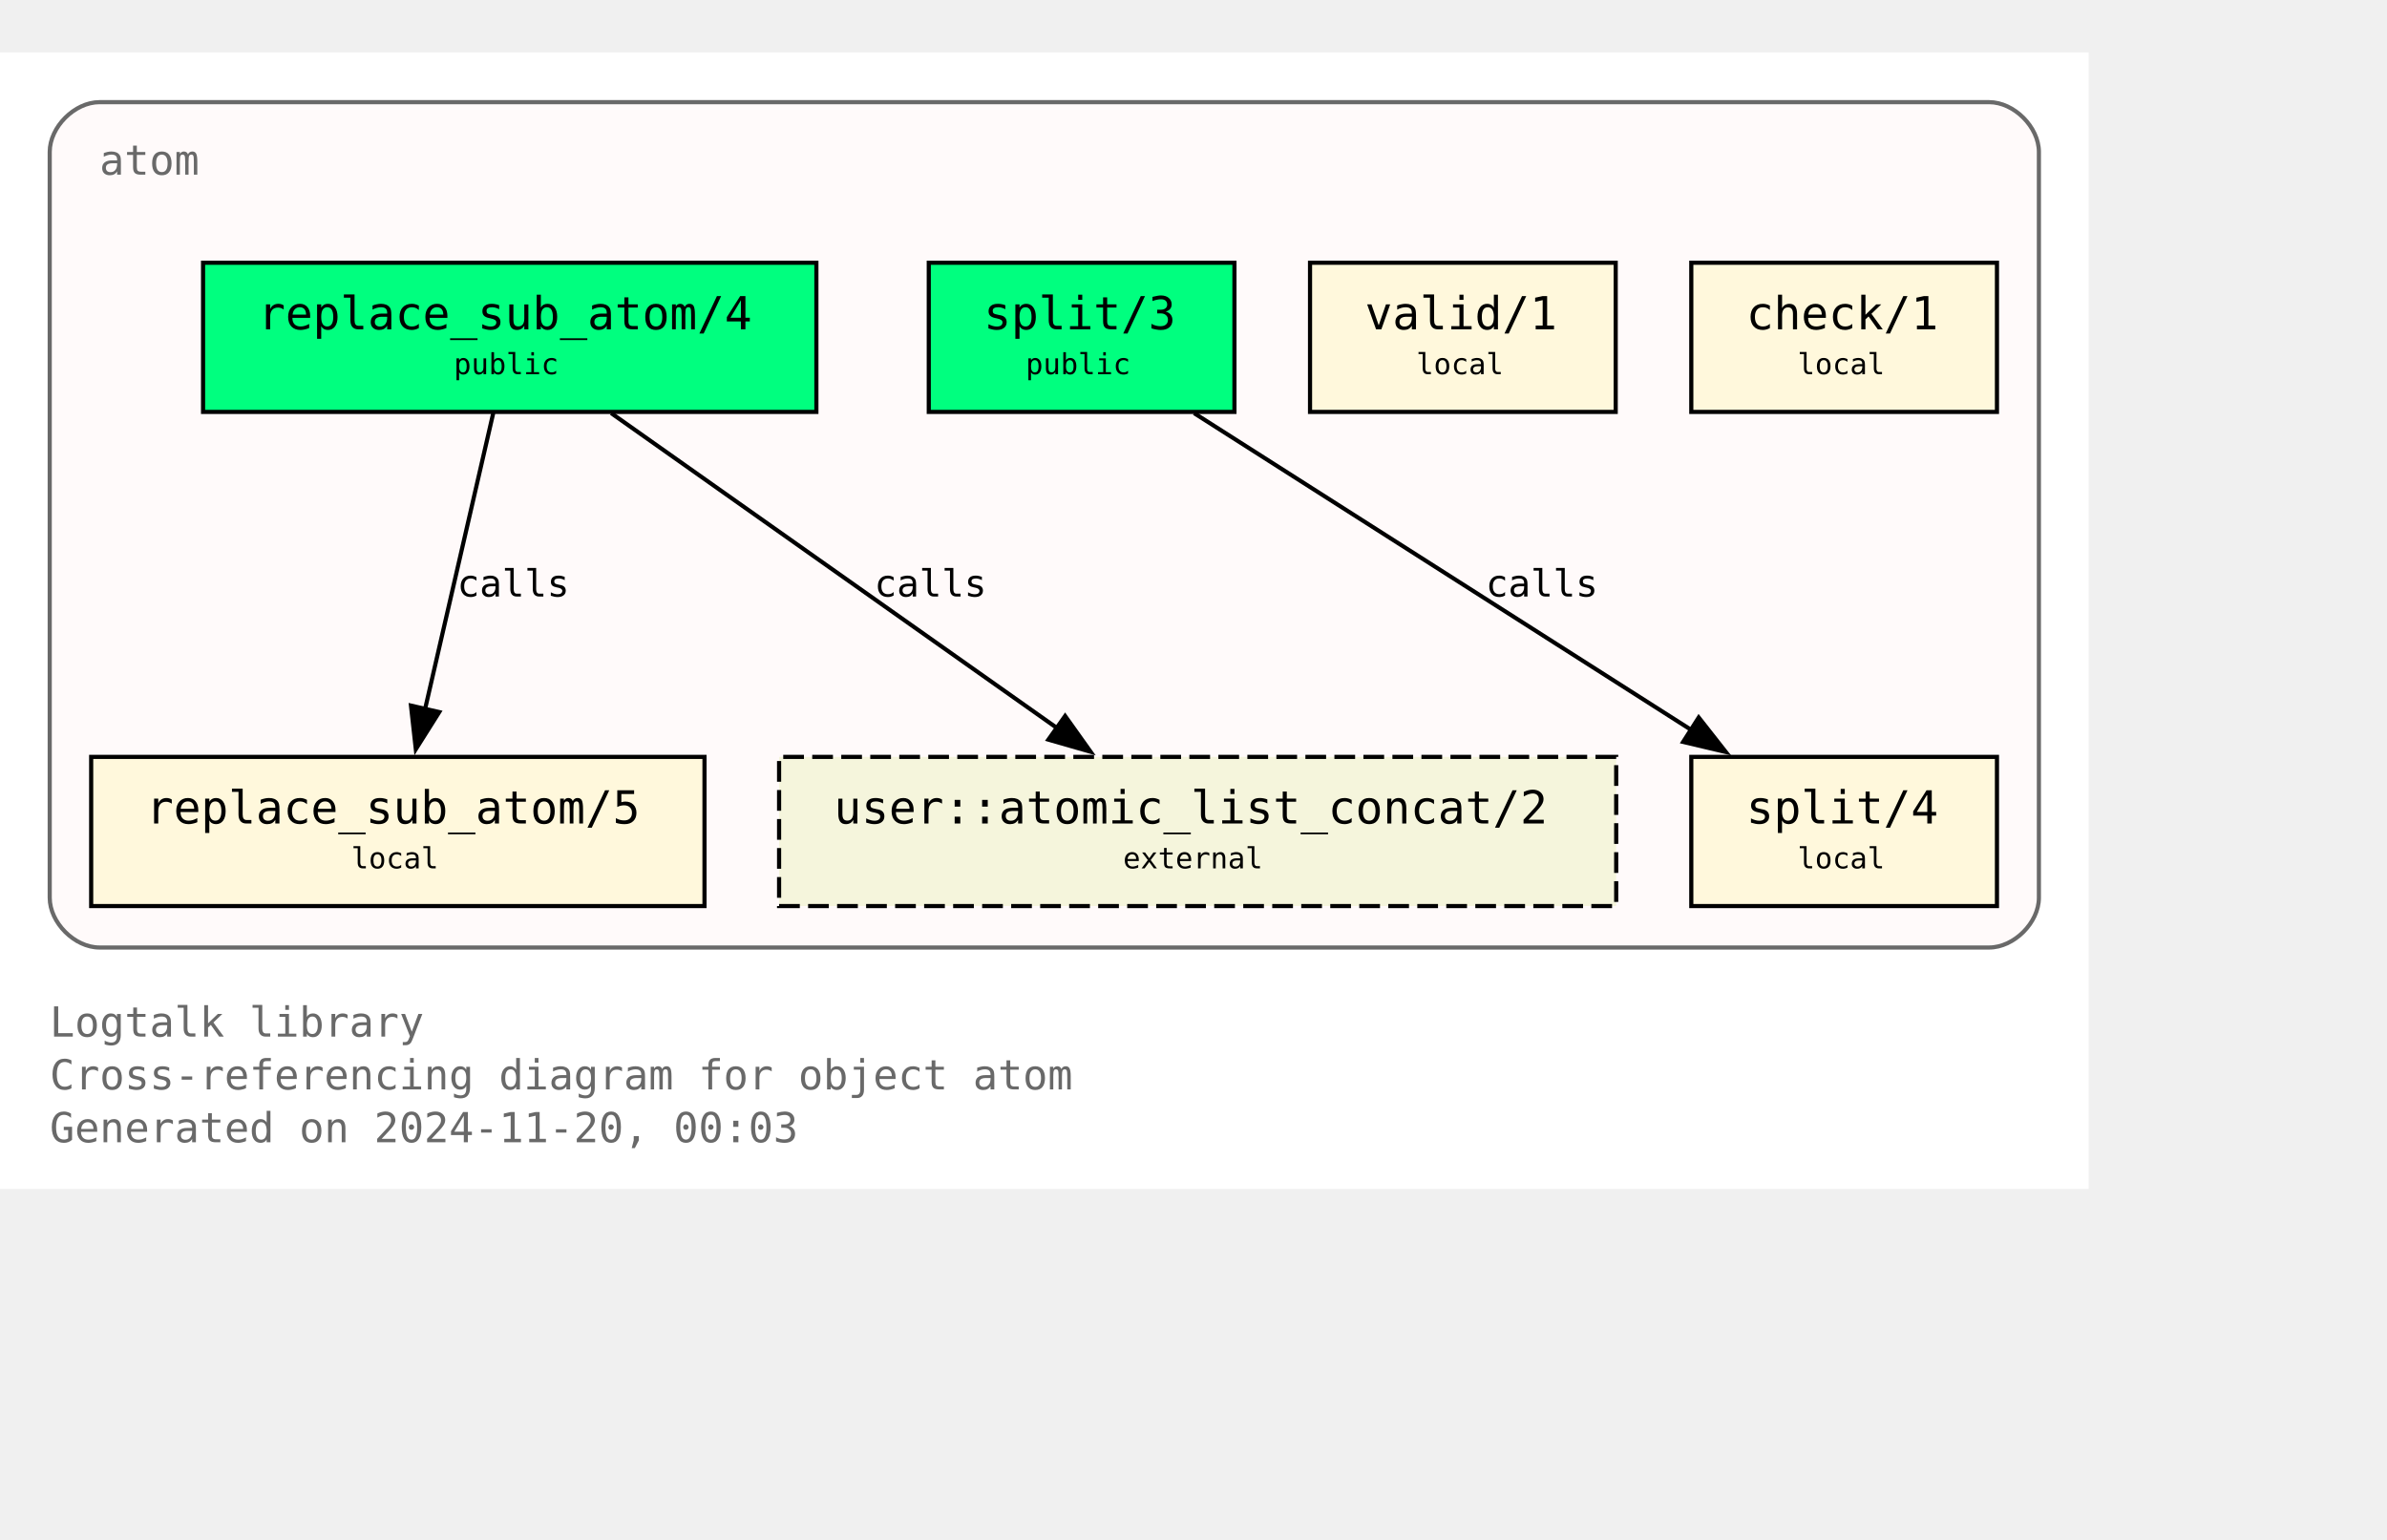
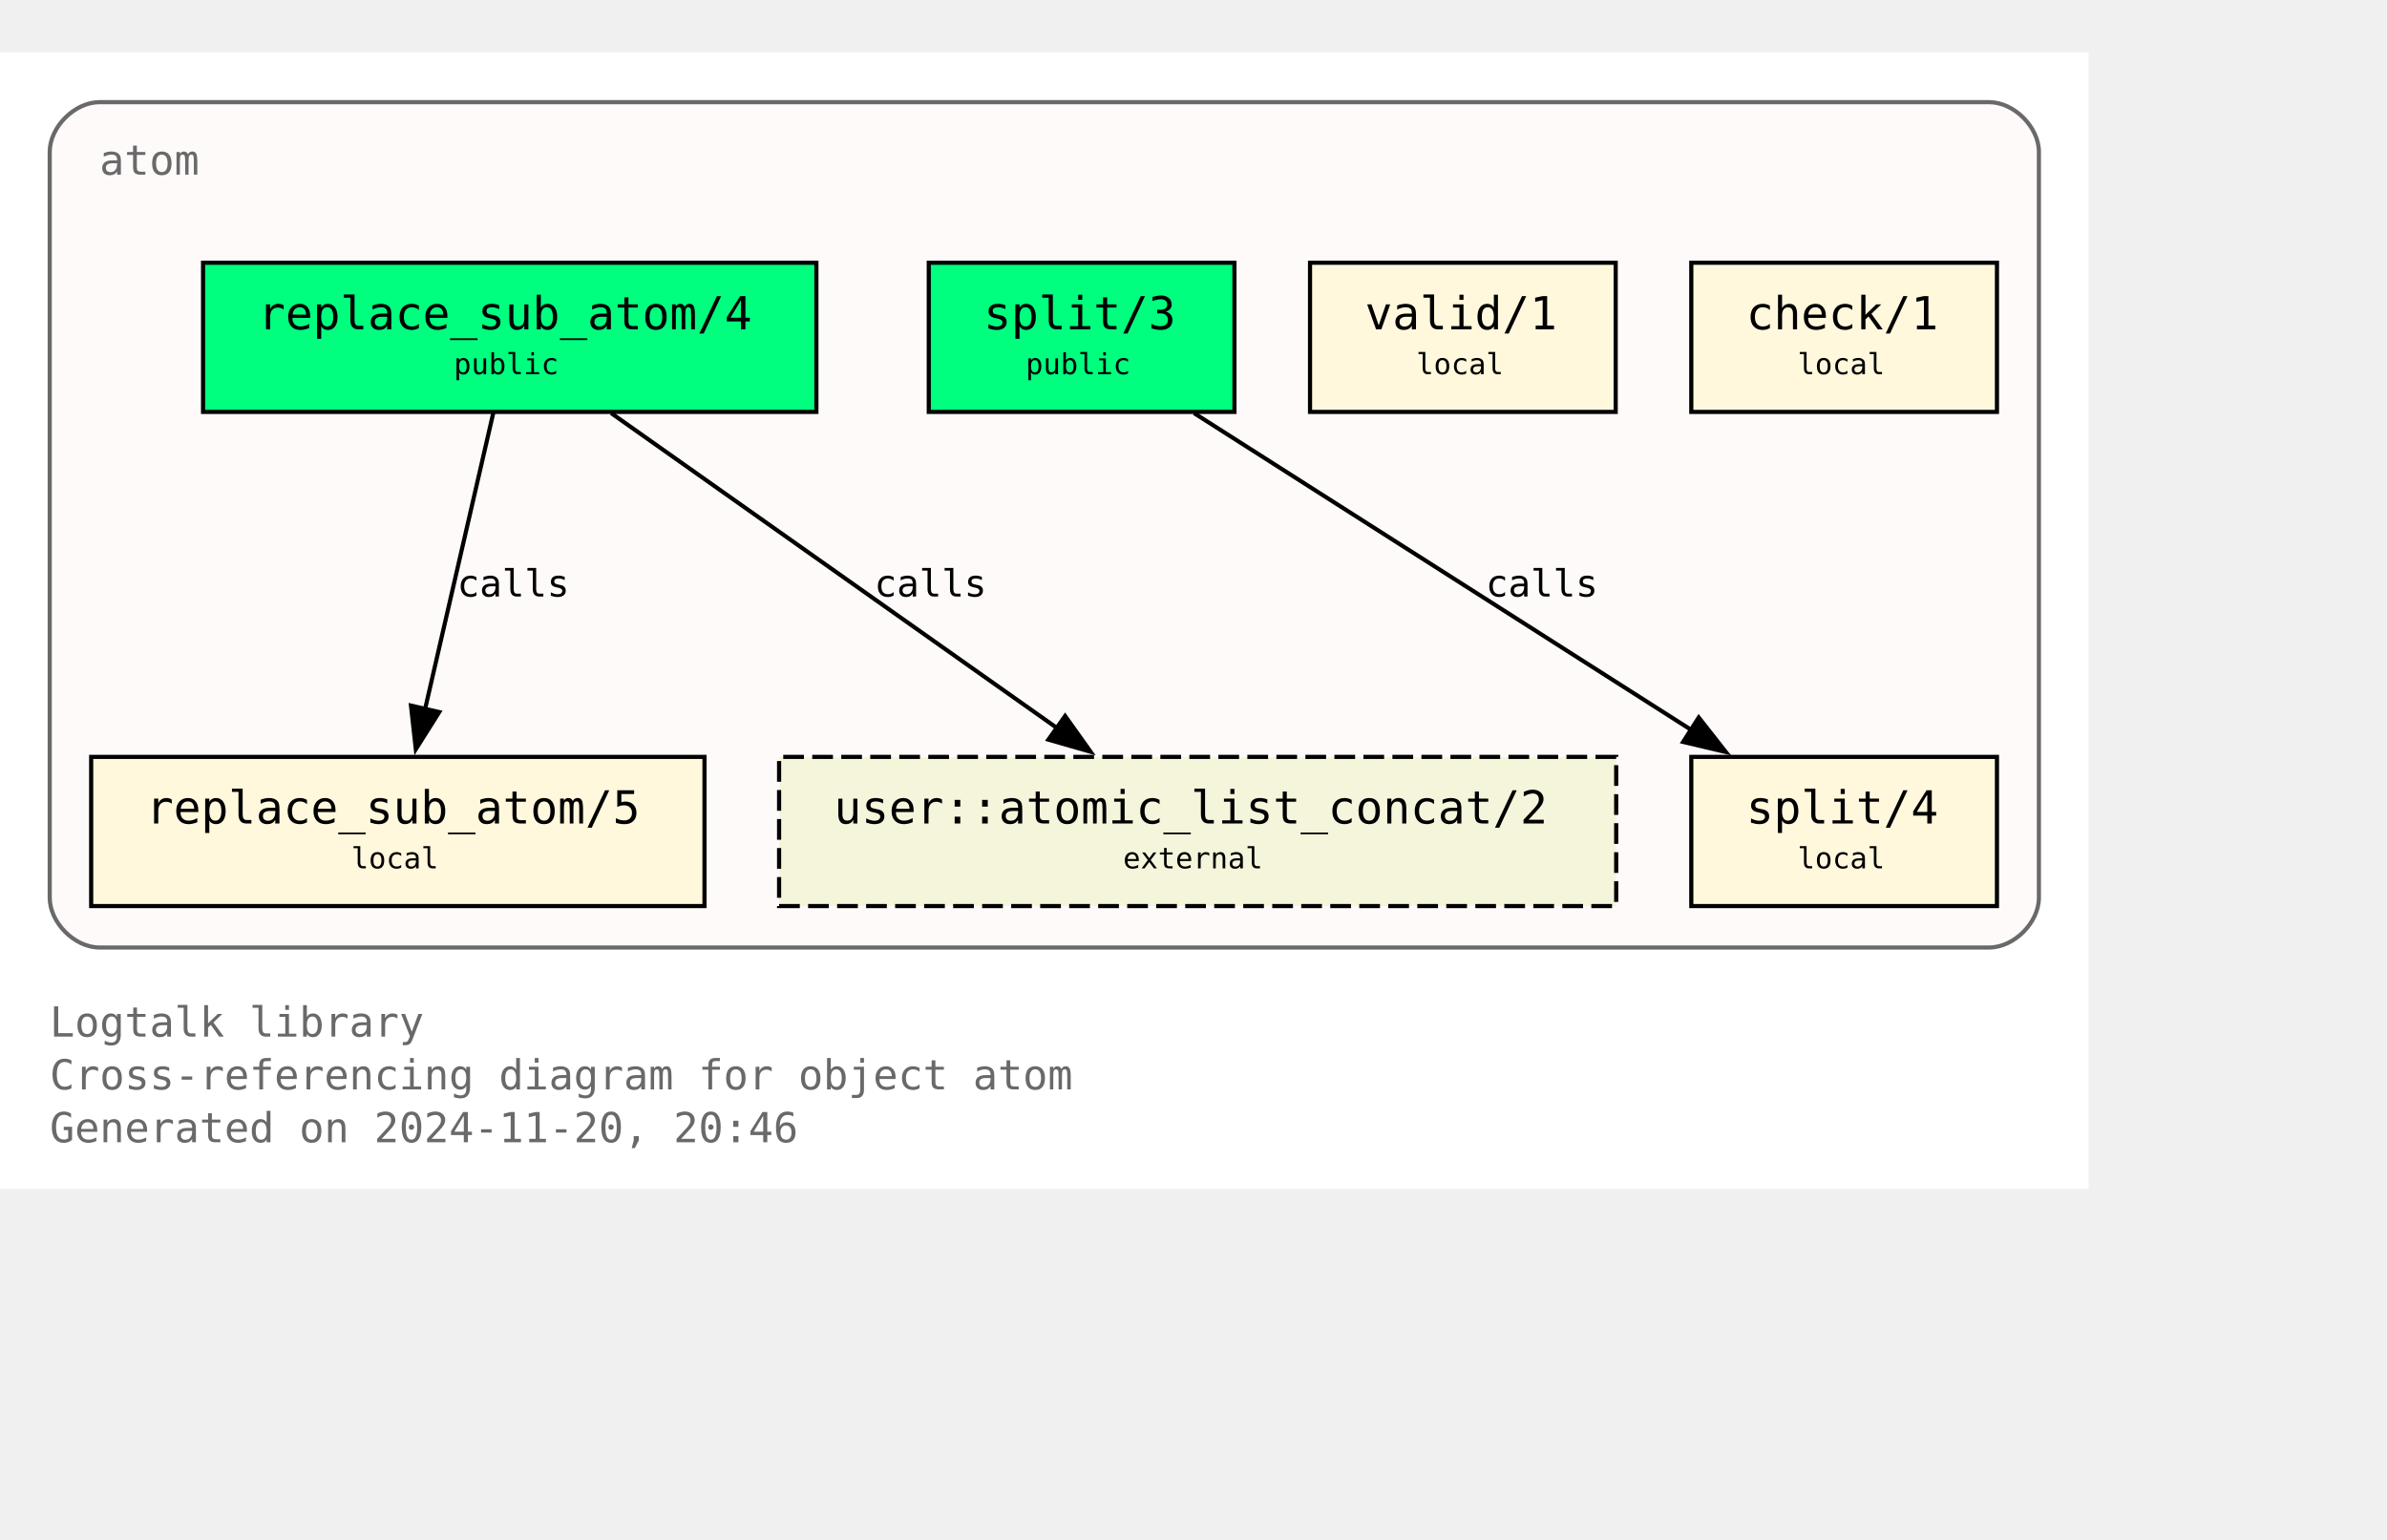
<svg xmlns="http://www.w3.org/2000/svg" xmlns:xlink="http://www.w3.org/1999/xlink" width="648pt" height="418pt" viewBox="72.00 72.00 576.00 346.25">
  <g id="graph0" class="graph" transform="scale(1 1) rotate(0) translate(76 342.25)">
    <polygon fill="white" stroke="none" points="-4,4 -4,-270.25 500,-270.25 500,4 -4,4" />
    <text text-anchor="start" x="8" y="-32.75" font-family="Monospace" font-size="10.00" fill="dimgray">Logtalk library</text>
    <text text-anchor="start" x="8" y="-20" font-family="Monospace" font-size="10.00" fill="dimgray">Cross-referencing diagram for object atom</text>
-     <text text-anchor="start" x="8" y="-7.25" font-family="Monospace" font-size="10.00" fill="dimgray">Generated on 2024-11-20, 00:03</text>
+     <text text-anchor="start" x="8" y="-7.25" font-family="Monospace" font-size="10.00" fill="dimgray">Generated on 2024-11-20, 20:46</text>
    <g id="clust1" class="cluster">
      <g id="a_clust1">
        <a xlink:title="atom">
          <path fill="snow" stroke="dimgray" d="M20,-54.25C20,-54.25 476,-54.25 476,-54.25 482,-54.25 488,-60.25 488,-66.25 488,-66.25 488,-246.25 488,-246.25 488,-252.25 482,-258.25 476,-258.25 476,-258.25 20,-258.25 20,-258.25 14,-258.25 8,-252.25 8,-246.25 8,-246.25 8,-66.25 8,-66.25 8,-60.25 14,-54.25 20,-54.25" />
          <g id="a_clust1_0">
-             <a xlink:href="https://github.com/LogtalkDotOrg/logtalk3/tree/4f6256db27086e6efdacd09a8bee5bb03cb698df/library/types/atom.lgt" xlink:title="https://github.com/LogtalkDotOrg/logtalk3/tree/4f6256db27086e6efdacd09a8bee5bb03cb698df/library/types/atom.lgt">
+             <a xlink:href="https://github.com/LogtalkDotOrg/logtalk3/tree/ebb9ec2be79096bc384ed87a21198631ca9c7f55/library/types/atom.lgt" xlink:title="https://github.com/LogtalkDotOrg/logtalk3/tree/ebb9ec2be79096bc384ed87a21198631ca9c7f55/library/types/atom.lgt">
              <text text-anchor="start" x="20" y="-240.75" font-family="Monospace" font-size="10.00" fill="dimgray">atom</text>
            </a>
          </g>
        </a>
      </g>
    </g>
    <g id="node1" class="node">
      <g id="a_node1">
-         <a xlink:href="https://github.com/LogtalkDotOrg/logtalk3/tree/4f6256db27086e6efdacd09a8bee5bb03cb698df/library/types/atom.lgt#L32" xlink:title="https://github.com/LogtalkDotOrg/logtalk3/tree/4f6256db27086e6efdacd09a8bee5bb03cb698df/library/types/atom.lgt#L32">
+         <a xlink:href="https://github.com/LogtalkDotOrg/logtalk3/tree/ebb9ec2be79096bc384ed87a21198631ca9c7f55/library/types/atom.lgt#L32" xlink:title="https://github.com/LogtalkDotOrg/logtalk3/tree/ebb9ec2be79096bc384ed87a21198631ca9c7f55/library/types/atom.lgt#L32">
          <polygon fill="springgreen" stroke="black" points="193,-219.5 45,-219.5 45,-183.5 193,-183.5 193,-219.5" />
          <text text-anchor="start" x="53" y="-204.2" font-family="Monospace" font-size="9.00"> </text>
          <text text-anchor="start" x="58.25" y="-203.43" font-family="Monospace" font-size="11.00">replace_sub_atom/4</text>
          <text text-anchor="start" x="179.75" y="-204.2" font-family="Monospace" font-size="9.00"> </text>
          <text text-anchor="start" x="53" y="-191.82" font-family="Monospace" font-size="9.00"> </text>
          <text text-anchor="start" x="105.5" y="-192.6" font-family="Monospace" font-size="7.00">public</text>
          <text text-anchor="start" x="179.75" y="-191.82" font-family="Monospace" font-size="9.00"> </text>
        </a>
      </g>
    </g>
    <g id="node4" class="node">
      <g id="a_node4">
-         <a xlink:href="https://github.com/LogtalkDotOrg/logtalk3/tree/4f6256db27086e6efdacd09a8bee5bb03cb698df/library/types/atom.lgt#L58" xlink:title="https://github.com/LogtalkDotOrg/logtalk3/tree/4f6256db27086e6efdacd09a8bee5bb03cb698df/library/types/atom.lgt#L58">
+         <a xlink:href="https://github.com/LogtalkDotOrg/logtalk3/tree/ebb9ec2be79096bc384ed87a21198631ca9c7f55/library/types/atom.lgt#L58" xlink:title="https://github.com/LogtalkDotOrg/logtalk3/tree/ebb9ec2be79096bc384ed87a21198631ca9c7f55/library/types/atom.lgt#L58">
          <polygon fill="cornsilk" stroke="black" points="166,-100.25 18,-100.25 18,-64.25 166,-64.25 166,-100.25" />
          <text text-anchor="start" x="26" y="-84.95" font-family="Monospace" font-size="9.00"> </text>
          <text text-anchor="start" x="31.25" y="-84.17" font-family="Monospace" font-size="11.00">replace_sub_atom/5</text>
          <text text-anchor="start" x="152.75" y="-84.95" font-family="Monospace" font-size="9.00"> </text>
          <text text-anchor="start" x="26" y="-72.58" font-family="Monospace" font-size="9.00"> </text>
          <text text-anchor="start" x="80.75" y="-73.35" font-family="Monospace" font-size="7.00">local</text>
          <text text-anchor="start" x="152.75" y="-72.58" font-family="Monospace" font-size="9.00"> </text>
        </a>
      </g>
    </g>
    <g id="edge1" class="edge">
      <g id="a_edge1">
-         <a xlink:href="https://github.com/LogtalkDotOrg/logtalk3/tree/4f6256db27086e6efdacd09a8bee5bb03cb698df/library/types/atom.lgt#L50" xlink:title="calls">
+         <a xlink:href="https://github.com/LogtalkDotOrg/logtalk3/tree/ebb9ec2be79096bc384ed87a21198631ca9c7f55/library/types/atom.lgt#L50" xlink:title="calls">
          <path fill="none" stroke="black" d="M115.02,-183.2C110.69,-164.41 103.71,-134.09 98.57,-111.77" />
          <polygon fill="black" stroke="black" points="101.99,-111.06 96.34,-102.1 95.17,-112.63 101.99,-111.06" />
        </a>
      </g>
      <g id="a_edge1-label">
-         <a xlink:href="https://github.com/LogtalkDotOrg/logtalk3/tree/4f6256db27086e6efdacd09a8bee5bb03cb698df/library/types/atom.lgt#L50" xlink:title="https://github.com/LogtalkDotOrg/logtalk3/tree/4f6256db27086e6efdacd09a8bee5bb03cb698df/library/types/atom.lgt#L50">
+         <a xlink:href="https://github.com/LogtalkDotOrg/logtalk3/tree/ebb9ec2be79096bc384ed87a21198631ca9c7f55/library/types/atom.lgt#L50" xlink:title="https://github.com/LogtalkDotOrg/logtalk3/tree/ebb9ec2be79096bc384ed87a21198631ca9c7f55/library/types/atom.lgt#L50">
          <text text-anchor="start" x="106.31" y="-138.95" font-family="Monospace" font-size="9.00">calls</text>
        </a>
      </g>
    </g>
    <g id="node7" class="node">
      <polygon fill="beige" stroke="black" stroke-dasharray="5,2" points="386,-100.25 184,-100.25 184,-64.25 386,-64.25 386,-100.25" />
      <text text-anchor="start" x="192" y="-84.95" font-family="Monospace" font-size="9.00"> </text>
      <text text-anchor="start" x="197.25" y="-84.17" font-family="Monospace" font-size="11.00">user::atomic_list_concat/2</text>
      <text text-anchor="start" x="372.75" y="-84.95" font-family="Monospace" font-size="9.00"> </text>
      <text text-anchor="start" x="192" y="-72.58" font-family="Monospace" font-size="9.00"> </text>
      <text text-anchor="start" x="267" y="-73.35" font-family="Monospace" font-size="7.00">external</text>
      <text text-anchor="start" x="372.75" y="-72.58" font-family="Monospace" font-size="9.00"> </text>
    </g>
    <g id="edge3" class="edge">
      <g id="a_edge3">
-         <a xlink:href="https://github.com/LogtalkDotOrg/logtalk3/tree/4f6256db27086e6efdacd09a8bee5bb03cb698df/library/types/atom.lgt#L50" xlink:title="calls">
+         <a xlink:href="https://github.com/LogtalkDotOrg/logtalk3/tree/ebb9ec2be79096bc384ed87a21198631ca9c7f55/library/types/atom.lgt#L50" xlink:title="calls">
          <path fill="none" stroke="black" d="M143.49,-183.2C171.94,-163.11 219.03,-129.85 251,-107.26" />
          <polygon fill="black" stroke="black" points="253.02,-110.12 259.17,-101.49 248.98,-104.41 253.02,-110.12" />
        </a>
      </g>
      <g id="a_edge3-label">
-         <a xlink:href="https://github.com/LogtalkDotOrg/logtalk3/tree/4f6256db27086e6efdacd09a8bee5bb03cb698df/library/types/atom.lgt#L50" xlink:title="https://github.com/LogtalkDotOrg/logtalk3/tree/4f6256db27086e6efdacd09a8bee5bb03cb698df/library/types/atom.lgt#L50">
+         <a xlink:href="https://github.com/LogtalkDotOrg/logtalk3/tree/ebb9ec2be79096bc384ed87a21198631ca9c7f55/library/types/atom.lgt#L50" xlink:title="https://github.com/LogtalkDotOrg/logtalk3/tree/ebb9ec2be79096bc384ed87a21198631ca9c7f55/library/types/atom.lgt#L50">
          <text text-anchor="start" x="206.98" y="-138.95" font-family="Monospace" font-size="9.00">calls</text>
        </a>
      </g>
    </g>
    <g id="node2" class="node">
      <g id="a_node2">
-         <a xlink:href="https://github.com/LogtalkDotOrg/logtalk3/tree/4f6256db27086e6efdacd09a8bee5bb03cb698df/library/types/atom.lgt#L39" xlink:title="https://github.com/LogtalkDotOrg/logtalk3/tree/4f6256db27086e6efdacd09a8bee5bb03cb698df/library/types/atom.lgt#L39">
+         <a xlink:href="https://github.com/LogtalkDotOrg/logtalk3/tree/ebb9ec2be79096bc384ed87a21198631ca9c7f55/library/types/atom.lgt#L39" xlink:title="https://github.com/LogtalkDotOrg/logtalk3/tree/ebb9ec2be79096bc384ed87a21198631ca9c7f55/library/types/atom.lgt#L39">
          <polygon fill="springgreen" stroke="black" points="293.88,-219.5 220.12,-219.5 220.12,-183.5 293.88,-183.5 293.88,-219.5" />
          <text text-anchor="start" x="228.12" y="-204.2" font-family="Monospace" font-size="9.00"> </text>
          <text text-anchor="start" x="233.38" y="-203.43" font-family="Monospace" font-size="11.00">split/3</text>
          <text text-anchor="start" x="280.62" y="-204.2" font-family="Monospace" font-size="9.00"> </text>
          <text text-anchor="start" x="228.12" y="-191.82" font-family="Monospace" font-size="9.00"> </text>
          <text text-anchor="start" x="243.5" y="-192.6" font-family="Monospace" font-size="7.00">public</text>
          <text text-anchor="start" x="280.62" y="-191.82" font-family="Monospace" font-size="9.00"> </text>
        </a>
      </g>
    </g>
    <g id="node5" class="node">
      <g id="a_node5">
-         <a xlink:href="https://github.com/LogtalkDotOrg/logtalk3/tree/4f6256db27086e6efdacd09a8bee5bb03cb698df/library/types/atom.lgt#L76" xlink:title="https://github.com/LogtalkDotOrg/logtalk3/tree/4f6256db27086e6efdacd09a8bee5bb03cb698df/library/types/atom.lgt#L76">
+         <a xlink:href="https://github.com/LogtalkDotOrg/logtalk3/tree/ebb9ec2be79096bc384ed87a21198631ca9c7f55/library/types/atom.lgt#L76" xlink:title="https://github.com/LogtalkDotOrg/logtalk3/tree/ebb9ec2be79096bc384ed87a21198631ca9c7f55/library/types/atom.lgt#L76">
          <polygon fill="cornsilk" stroke="black" points="477.88,-100.25 404.12,-100.25 404.12,-64.25 477.88,-64.25 477.88,-100.25" />
          <text text-anchor="start" x="412.12" y="-84.95" font-family="Monospace" font-size="9.00"> </text>
          <text text-anchor="start" x="417.38" y="-84.17" font-family="Monospace" font-size="11.00">split/4</text>
          <text text-anchor="start" x="464.62" y="-84.95" font-family="Monospace" font-size="9.00"> </text>
          <text text-anchor="start" x="412.12" y="-72.58" font-family="Monospace" font-size="9.00"> </text>
          <text text-anchor="start" x="429.75" y="-73.35" font-family="Monospace" font-size="7.00">local</text>
          <text text-anchor="start" x="464.62" y="-72.58" font-family="Monospace" font-size="9.00"> </text>
        </a>
      </g>
    </g>
    <g id="edge2" class="edge">
      <g id="a_edge2">
-         <a xlink:href="https://github.com/LogtalkDotOrg/logtalk3/tree/4f6256db27086e6efdacd09a8bee5bb03cb698df/library/types/atom.lgt#L69" xlink:title="calls">
+         <a xlink:href="https://github.com/LogtalkDotOrg/logtalk3/tree/ebb9ec2be79096bc384ed87a21198631ca9c7f55/library/types/atom.lgt#L69" xlink:title="calls">
          <path fill="none" stroke="black" d="M284.15,-183.2C315.95,-162.94 368.78,-129.27 404.23,-106.68" />
          <polygon fill="black" stroke="black" points="405.91,-109.76 412.46,-101.43 402.15,-103.86 405.91,-109.76" />
        </a>
      </g>
      <g id="a_edge2-label">
-         <a xlink:href="https://github.com/LogtalkDotOrg/logtalk3/tree/4f6256db27086e6efdacd09a8bee5bb03cb698df/library/types/atom.lgt#L69" xlink:title="https://github.com/LogtalkDotOrg/logtalk3/tree/4f6256db27086e6efdacd09a8bee5bb03cb698df/library/types/atom.lgt#L69">
+         <a xlink:href="https://github.com/LogtalkDotOrg/logtalk3/tree/ebb9ec2be79096bc384ed87a21198631ca9c7f55/library/types/atom.lgt#L69" xlink:title="https://github.com/LogtalkDotOrg/logtalk3/tree/ebb9ec2be79096bc384ed87a21198631ca9c7f55/library/types/atom.lgt#L69">
          <text text-anchor="start" x="354.52" y="-138.95" font-family="Monospace" font-size="9.00">calls</text>
        </a>
      </g>
    </g>
    <g id="node3" class="node">
      <g id="a_node3">
-         <a xlink:href="https://github.com/LogtalkDotOrg/logtalk3/tree/4f6256db27086e6efdacd09a8bee5bb03cb698df/library/types/atom.lgt#L87" xlink:title="https://github.com/LogtalkDotOrg/logtalk3/tree/4f6256db27086e6efdacd09a8bee5bb03cb698df/library/types/atom.lgt#L87">
+         <a xlink:href="https://github.com/LogtalkDotOrg/logtalk3/tree/ebb9ec2be79096bc384ed87a21198631ca9c7f55/library/types/atom.lgt#L87" xlink:title="https://github.com/LogtalkDotOrg/logtalk3/tree/ebb9ec2be79096bc384ed87a21198631ca9c7f55/library/types/atom.lgt#L87">
          <polygon fill="cornsilk" stroke="black" points="385.88,-219.5 312.12,-219.5 312.12,-183.5 385.88,-183.5 385.88,-219.5" />
          <text text-anchor="start" x="320.12" y="-204.2" font-family="Monospace" font-size="9.00"> </text>
          <text text-anchor="start" x="325.38" y="-203.43" font-family="Monospace" font-size="11.00">valid/1</text>
          <text text-anchor="start" x="372.62" y="-204.2" font-family="Monospace" font-size="9.00"> </text>
          <text text-anchor="start" x="320.12" y="-191.82" font-family="Monospace" font-size="9.00"> </text>
          <text text-anchor="start" x="337.75" y="-192.6" font-family="Monospace" font-size="7.00">local</text>
          <text text-anchor="start" x="372.62" y="-191.82" font-family="Monospace" font-size="9.00"> </text>
        </a>
      </g>
    </g>
    <g id="node6" class="node">
      <g id="a_node6">
-         <a xlink:href="https://github.com/LogtalkDotOrg/logtalk3/tree/4f6256db27086e6efdacd09a8bee5bb03cb698df/library/types/atom.lgt#L90" xlink:title="https://github.com/LogtalkDotOrg/logtalk3/tree/4f6256db27086e6efdacd09a8bee5bb03cb698df/library/types/atom.lgt#L90">
+         <a xlink:href="https://github.com/LogtalkDotOrg/logtalk3/tree/ebb9ec2be79096bc384ed87a21198631ca9c7f55/library/types/atom.lgt#L90" xlink:title="https://github.com/LogtalkDotOrg/logtalk3/tree/ebb9ec2be79096bc384ed87a21198631ca9c7f55/library/types/atom.lgt#L90">
          <polygon fill="cornsilk" stroke="black" points="477.88,-219.5 404.12,-219.5 404.12,-183.5 477.88,-183.5 477.88,-219.5" />
          <text text-anchor="start" x="412.12" y="-204.2" font-family="Monospace" font-size="9.00"> </text>
          <text text-anchor="start" x="417.38" y="-203.43" font-family="Monospace" font-size="11.00">check/1</text>
          <text text-anchor="start" x="464.62" y="-204.2" font-family="Monospace" font-size="9.00"> </text>
          <text text-anchor="start" x="412.12" y="-191.82" font-family="Monospace" font-size="9.00"> </text>
          <text text-anchor="start" x="429.75" y="-192.6" font-family="Monospace" font-size="7.00">local</text>
          <text text-anchor="start" x="464.62" y="-191.82" font-family="Monospace" font-size="9.00"> </text>
        </a>
      </g>
    </g>
  </g>
</svg>
